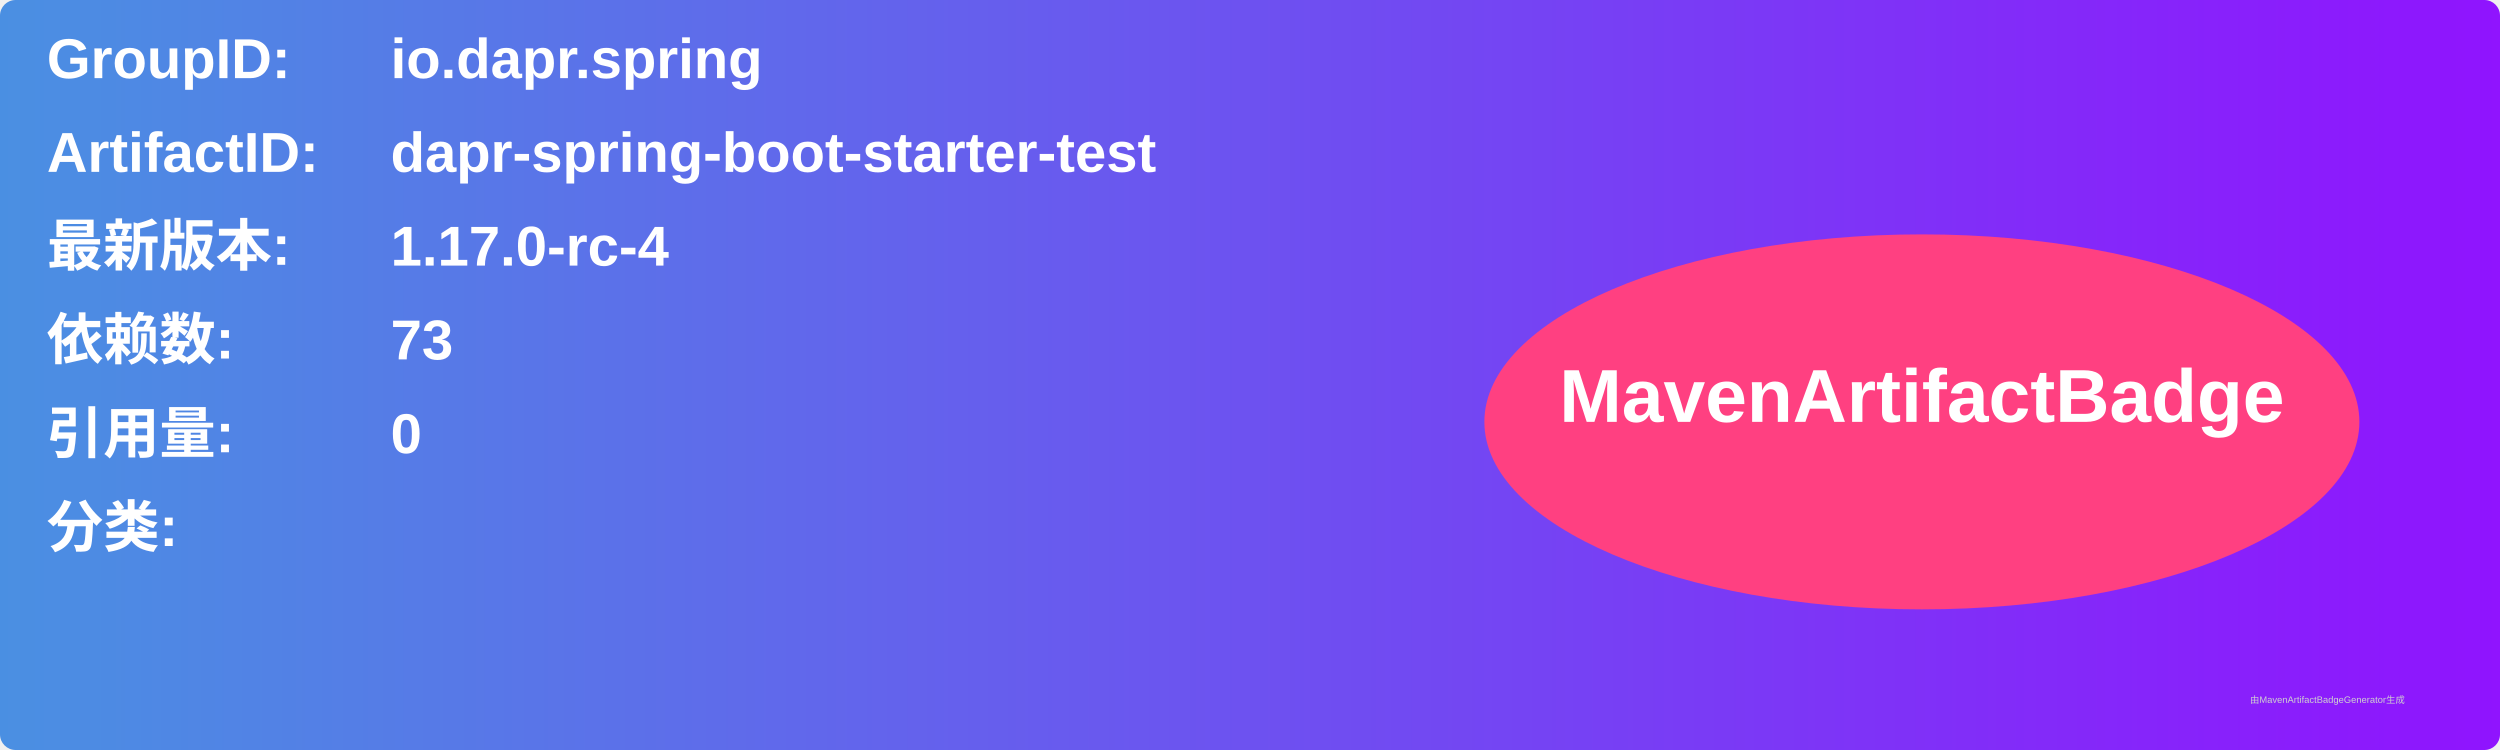
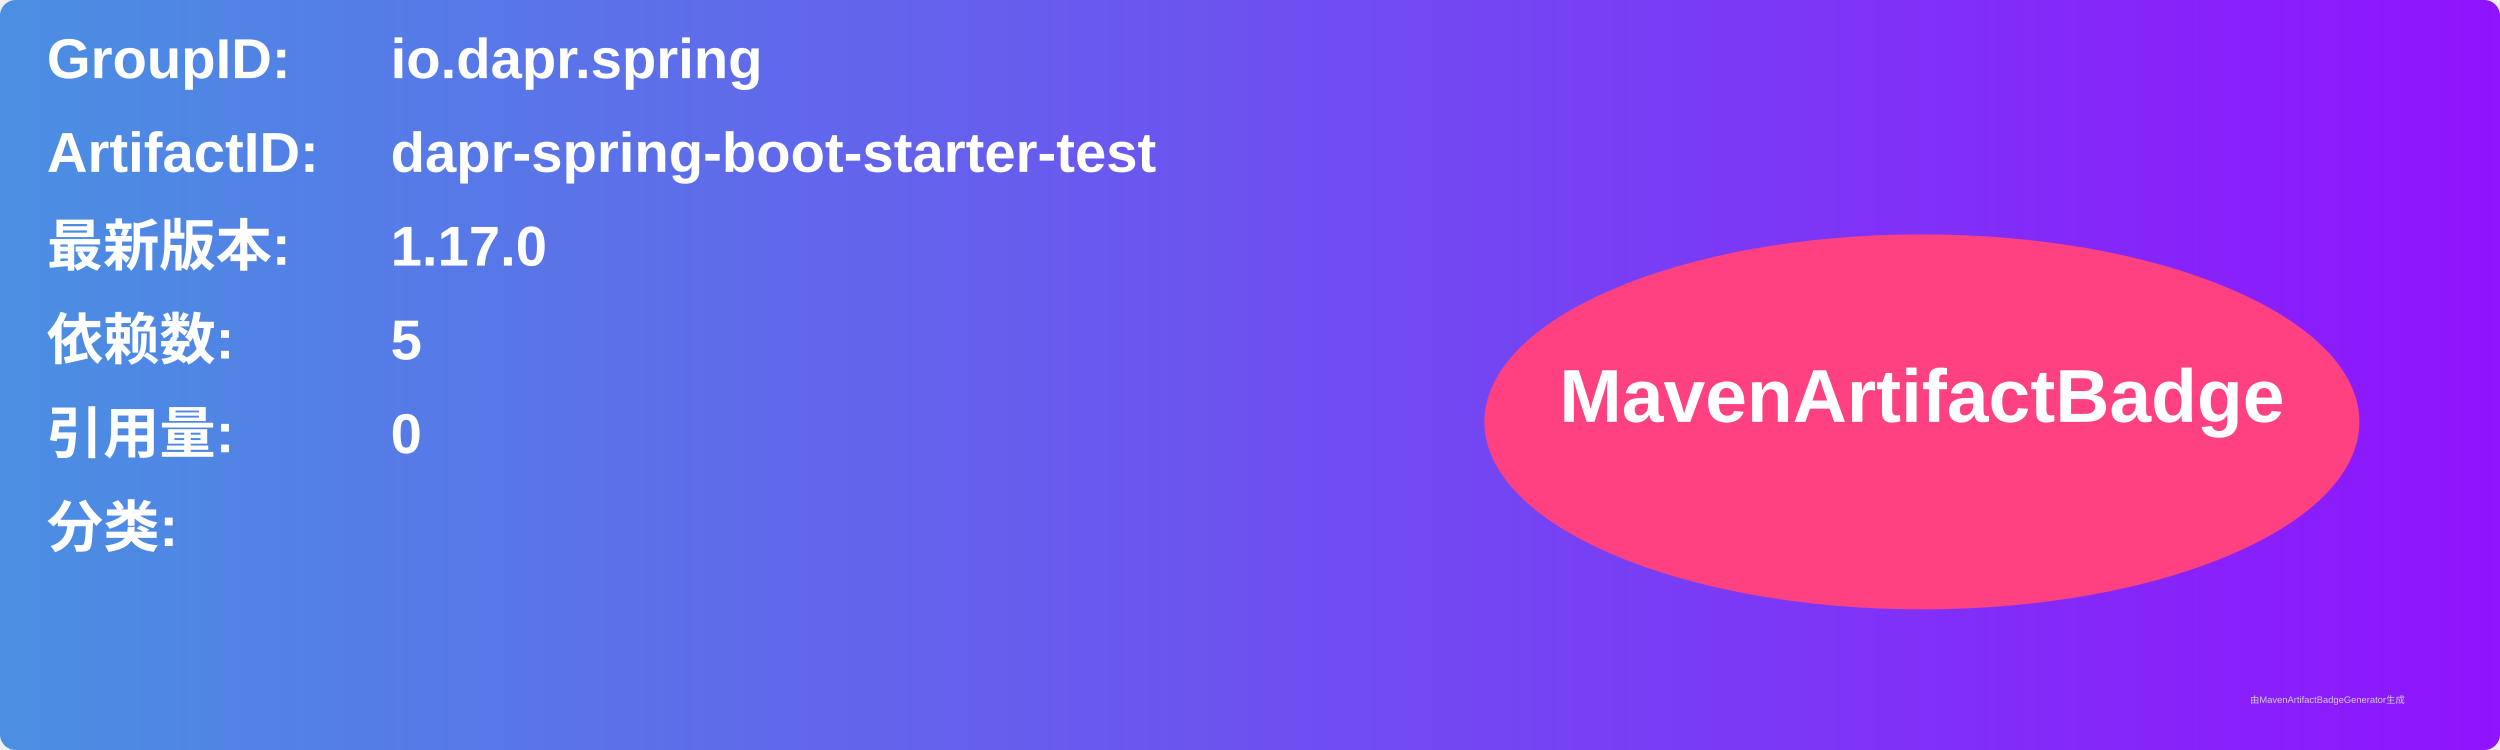
<svg xmlns="http://www.w3.org/2000/svg" width="800" height="240" viewBox="0 0 800 240">
  <linearGradient id="grad" x1="0%" y1="0%" x2="100%" y2="0%">
    <stop offset="0%" stop-color="#4a90e2" />
    <stop offset="100%" stop-color="#9013fe" />
  </linearGradient>
  <rect width="100%" height="100%" rx="5" ry="5" fill="url(#grad)" />
  <g transform="translate(15, 15)">
    <text x="0" y="10" font-family="Arial" font-size="18" fill="white" font-weight="bold" width="260">GroupID:</text>
    <text x="110" y="10" font-family="Arial" font-size="18" fill="white" font-weight="bold" width="460">io.dapr.spring</text>
    <text x="0" y="40" font-family="Arial" font-size="18" fill="white" font-weight="bold" width="260">ArtifactID:</text>
    <text x="110" y="40" font-family="Arial" font-size="18" fill="white" font-weight="bold" width="460">dapr-spring-boot-starter-test</text>
    <text x="0" y="70" font-family="Arial" font-size="18" fill="white" font-weight="bold">最新版本:</text>
    <text x="110" y="70" font-family="Arial" font-size="18" fill="white" font-weight="bold">
-       <tspan font-weight="bold">1.17.0-rc-4</tspan>
+       <tspan font-weight="bold">1.17.0</tspan>
    </text>
    <text x="0" y="100" font-family="Arial" font-size="18" fill="white" font-weight="bold">依赖数: </text>
    <text x="110" y="100" font-family="Arial" font-size="18" fill="white">
-       <tspan font-weight="bold">73</tspan>
+       <tspan font-weight="bold">5</tspan>
    </text>
    <text x="0" y="130" font-family="Arial" font-size="18" fill="white" font-weight="bold">引用量: </text>
    <text x="110" y="130" font-family="Arial" font-size="18" fill="white">
      <tspan font-weight="bold">0</tspan>
    </text>
    <text x="0" y="160" font-family="Arial" font-size="18" fill="white" font-weight="bold">分类:</text>
    <text x="10" y="190" font-family="Arial" font-size="10" fill="white">
      <tspan font-weight="bold" />
    </text>
    <ellipse cx="600" cy="120" rx="140" ry="60" fill="#ff4081" />
    <text x="600" y="120" text-anchor="middle" font-family="Arial" font-size="24" fill="white" font-weight="bold">MavenArtifactBadge</text>
  </g>
  <text x="720" y="225" font-family="Arial" font-size="3" fill="#d0d0d0">由MavenArtifactBadgeGenerator生成</text>
</svg>
